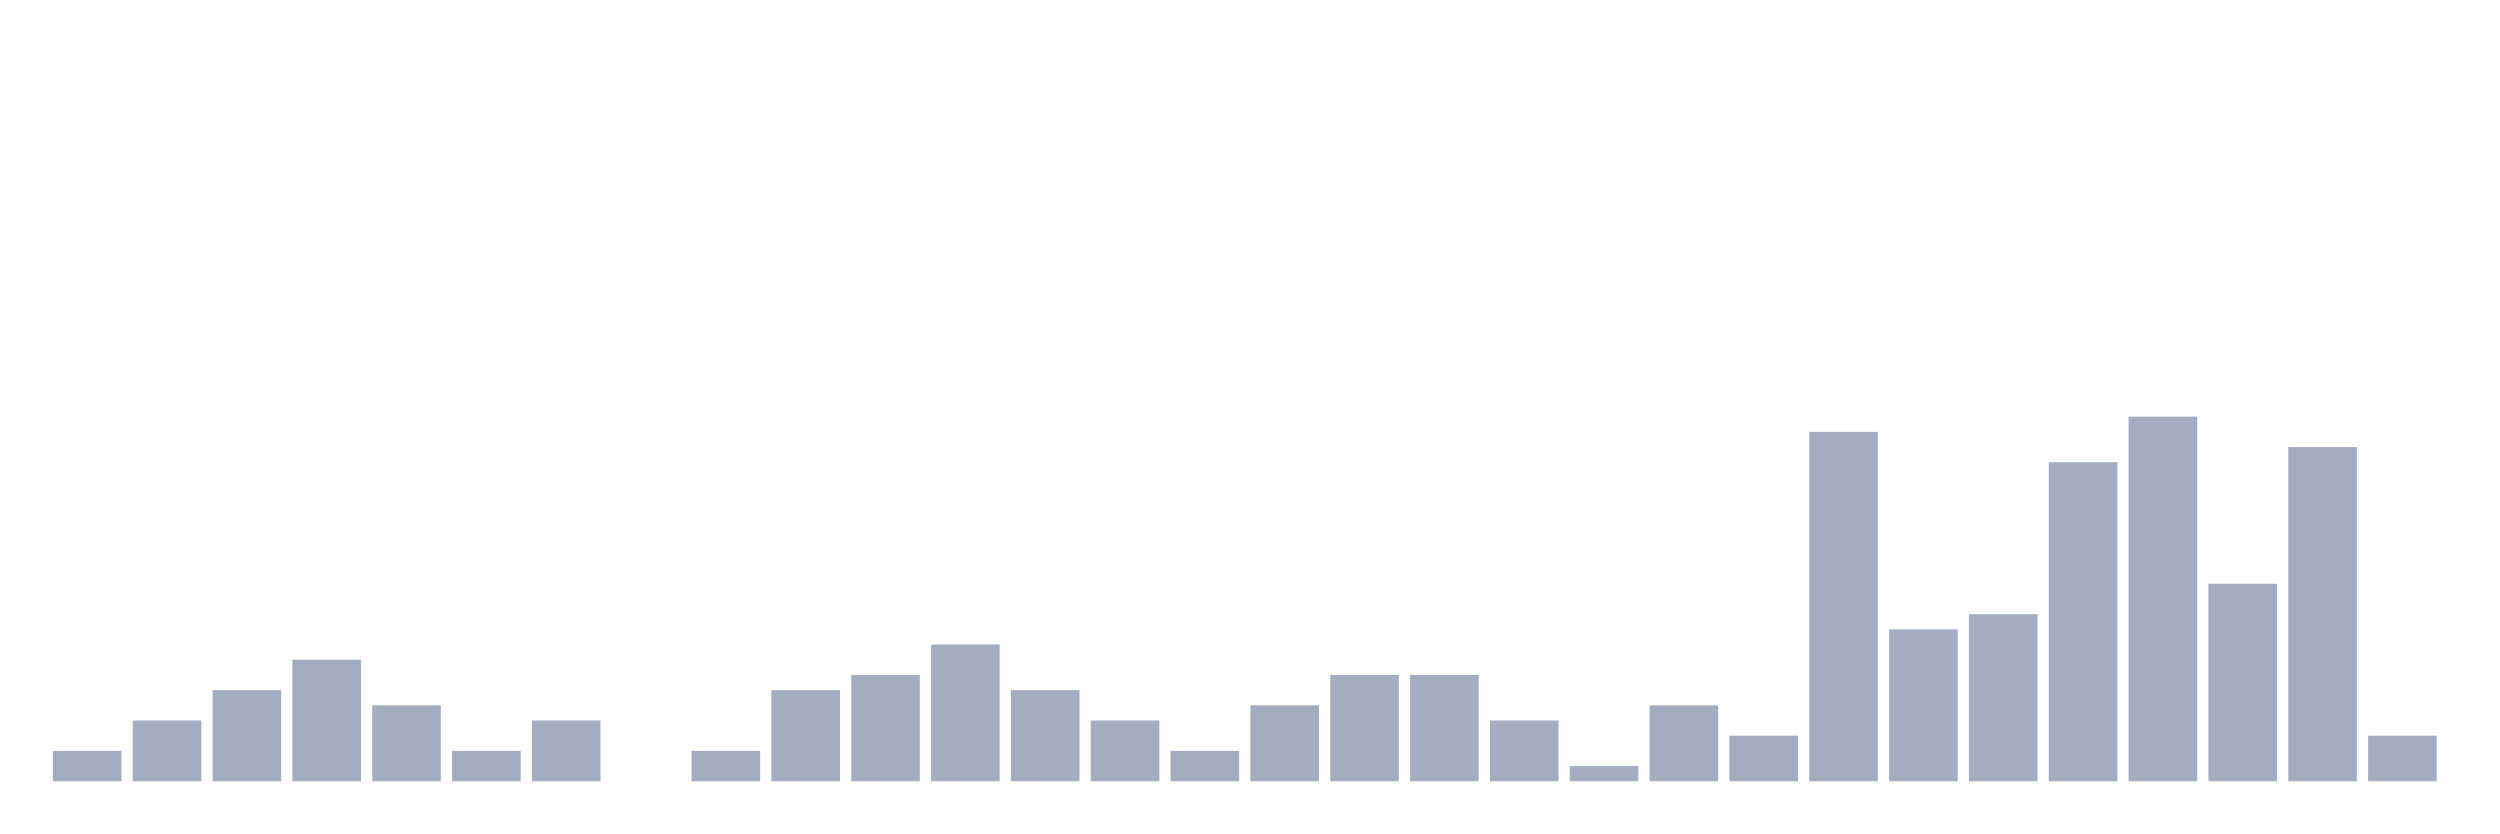
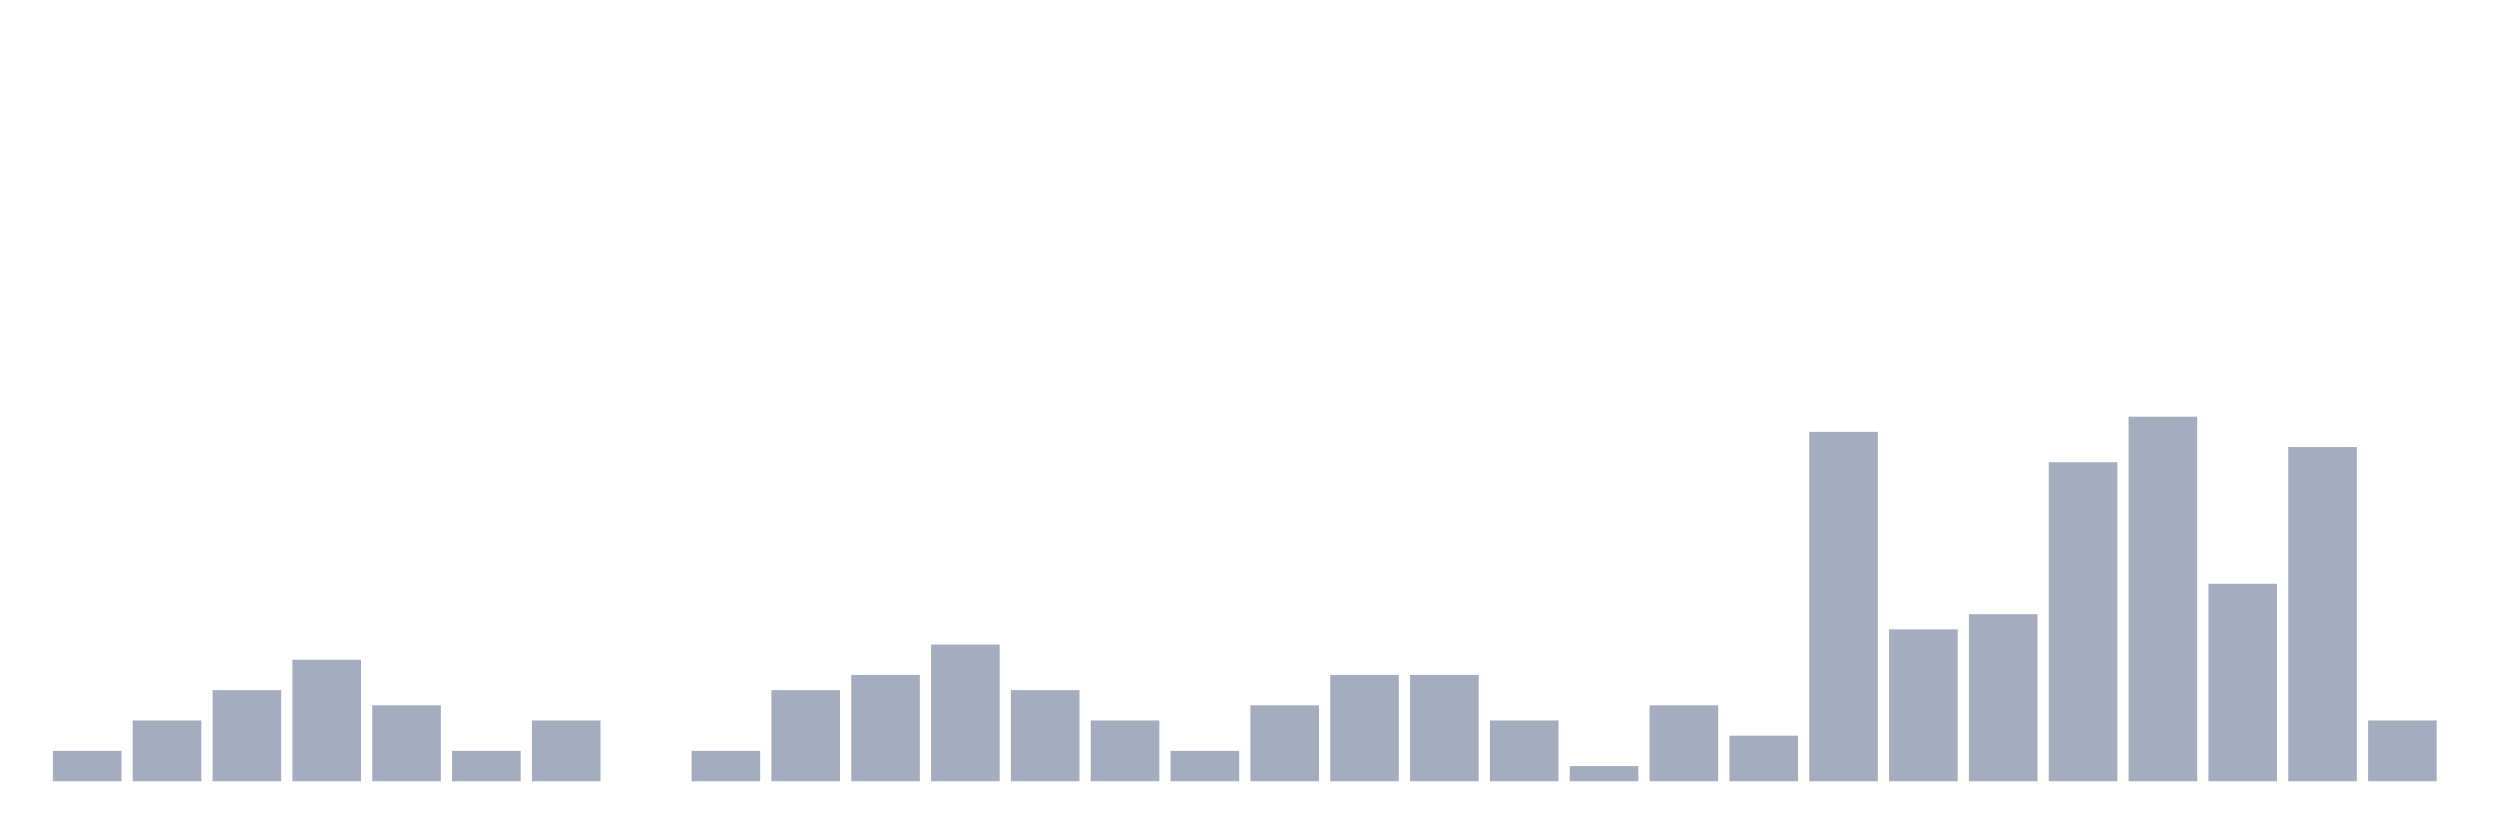
<svg xmlns="http://www.w3.org/2000/svg" viewBox="0 0 480 160">
  <g transform="translate(10,10)">
    <rect class="bar" x="0.153" width="13.175" y="134.167" height="5.833" fill="rgb(164,173,192)" />
    <rect class="bar" x="15.482" width="13.175" y="128.333" height="11.667" fill="rgb(164,173,192)" />
    <rect class="bar" x="30.81" width="13.175" y="122.5" height="17.5" fill="rgb(164,173,192)" />
    <rect class="bar" x="46.138" width="13.175" y="116.667" height="23.333" fill="rgb(164,173,192)" />
    <rect class="bar" x="61.466" width="13.175" y="125.417" height="14.583" fill="rgb(164,173,192)" />
    <rect class="bar" x="76.794" width="13.175" y="134.167" height="5.833" fill="rgb(164,173,192)" />
    <rect class="bar" x="92.123" width="13.175" y="128.333" height="11.667" fill="rgb(164,173,192)" />
    <rect class="bar" x="107.451" width="13.175" y="140" height="0" fill="rgb(164,173,192)" />
    <rect class="bar" x="122.779" width="13.175" y="134.167" height="5.833" fill="rgb(164,173,192)" />
    <rect class="bar" x="138.107" width="13.175" y="122.5" height="17.5" fill="rgb(164,173,192)" />
    <rect class="bar" x="153.436" width="13.175" y="119.583" height="20.417" fill="rgb(164,173,192)" />
    <rect class="bar" x="168.764" width="13.175" y="113.75" height="26.25" fill="rgb(164,173,192)" />
    <rect class="bar" x="184.092" width="13.175" y="122.5" height="17.5" fill="rgb(164,173,192)" />
    <rect class="bar" x="199.42" width="13.175" y="128.333" height="11.667" fill="rgb(164,173,192)" />
    <rect class="bar" x="214.748" width="13.175" y="134.167" height="5.833" fill="rgb(164,173,192)" />
    <rect class="bar" x="230.077" width="13.175" y="125.417" height="14.583" fill="rgb(164,173,192)" />
    <rect class="bar" x="245.405" width="13.175" y="119.583" height="20.417" fill="rgb(164,173,192)" />
    <rect class="bar" x="260.733" width="13.175" y="119.583" height="20.417" fill="rgb(164,173,192)" />
    <rect class="bar" x="276.061" width="13.175" y="128.333" height="11.667" fill="rgb(164,173,192)" />
    <rect class="bar" x="291.39" width="13.175" y="137.083" height="2.917" fill="rgb(164,173,192)" />
    <rect class="bar" x="306.718" width="13.175" y="125.417" height="14.583" fill="rgb(164,173,192)" />
    <rect class="bar" x="322.046" width="13.175" y="131.25" height="8.75" fill="rgb(164,173,192)" />
    <rect class="bar" x="337.374" width="13.175" y="72.917" height="67.083" fill="rgb(164,173,192)" />
    <rect class="bar" x="352.702" width="13.175" y="110.833" height="29.167" fill="rgb(164,173,192)" />
    <rect class="bar" x="368.031" width="13.175" y="107.917" height="32.083" fill="rgb(164,173,192)" />
    <rect class="bar" x="383.359" width="13.175" y="78.75" height="61.25" fill="rgb(164,173,192)" />
    <rect class="bar" x="398.687" width="13.175" y="70" height="70" fill="rgb(164,173,192)" />
    <rect class="bar" x="414.015" width="13.175" y="102.083" height="37.917" fill="rgb(164,173,192)" />
    <rect class="bar" x="429.344" width="13.175" y="75.833" height="64.167" fill="rgb(164,173,192)" />
-     <rect class="bar" x="444.672" width="13.175" y="131.25" height="8.75" fill="rgb(164,173,192)" />
+     <rect class="bar" x="444.672" width="13.175" y="128.333" height="11.667" fill="rgb(164,173,192)" />
  </g>
</svg>
